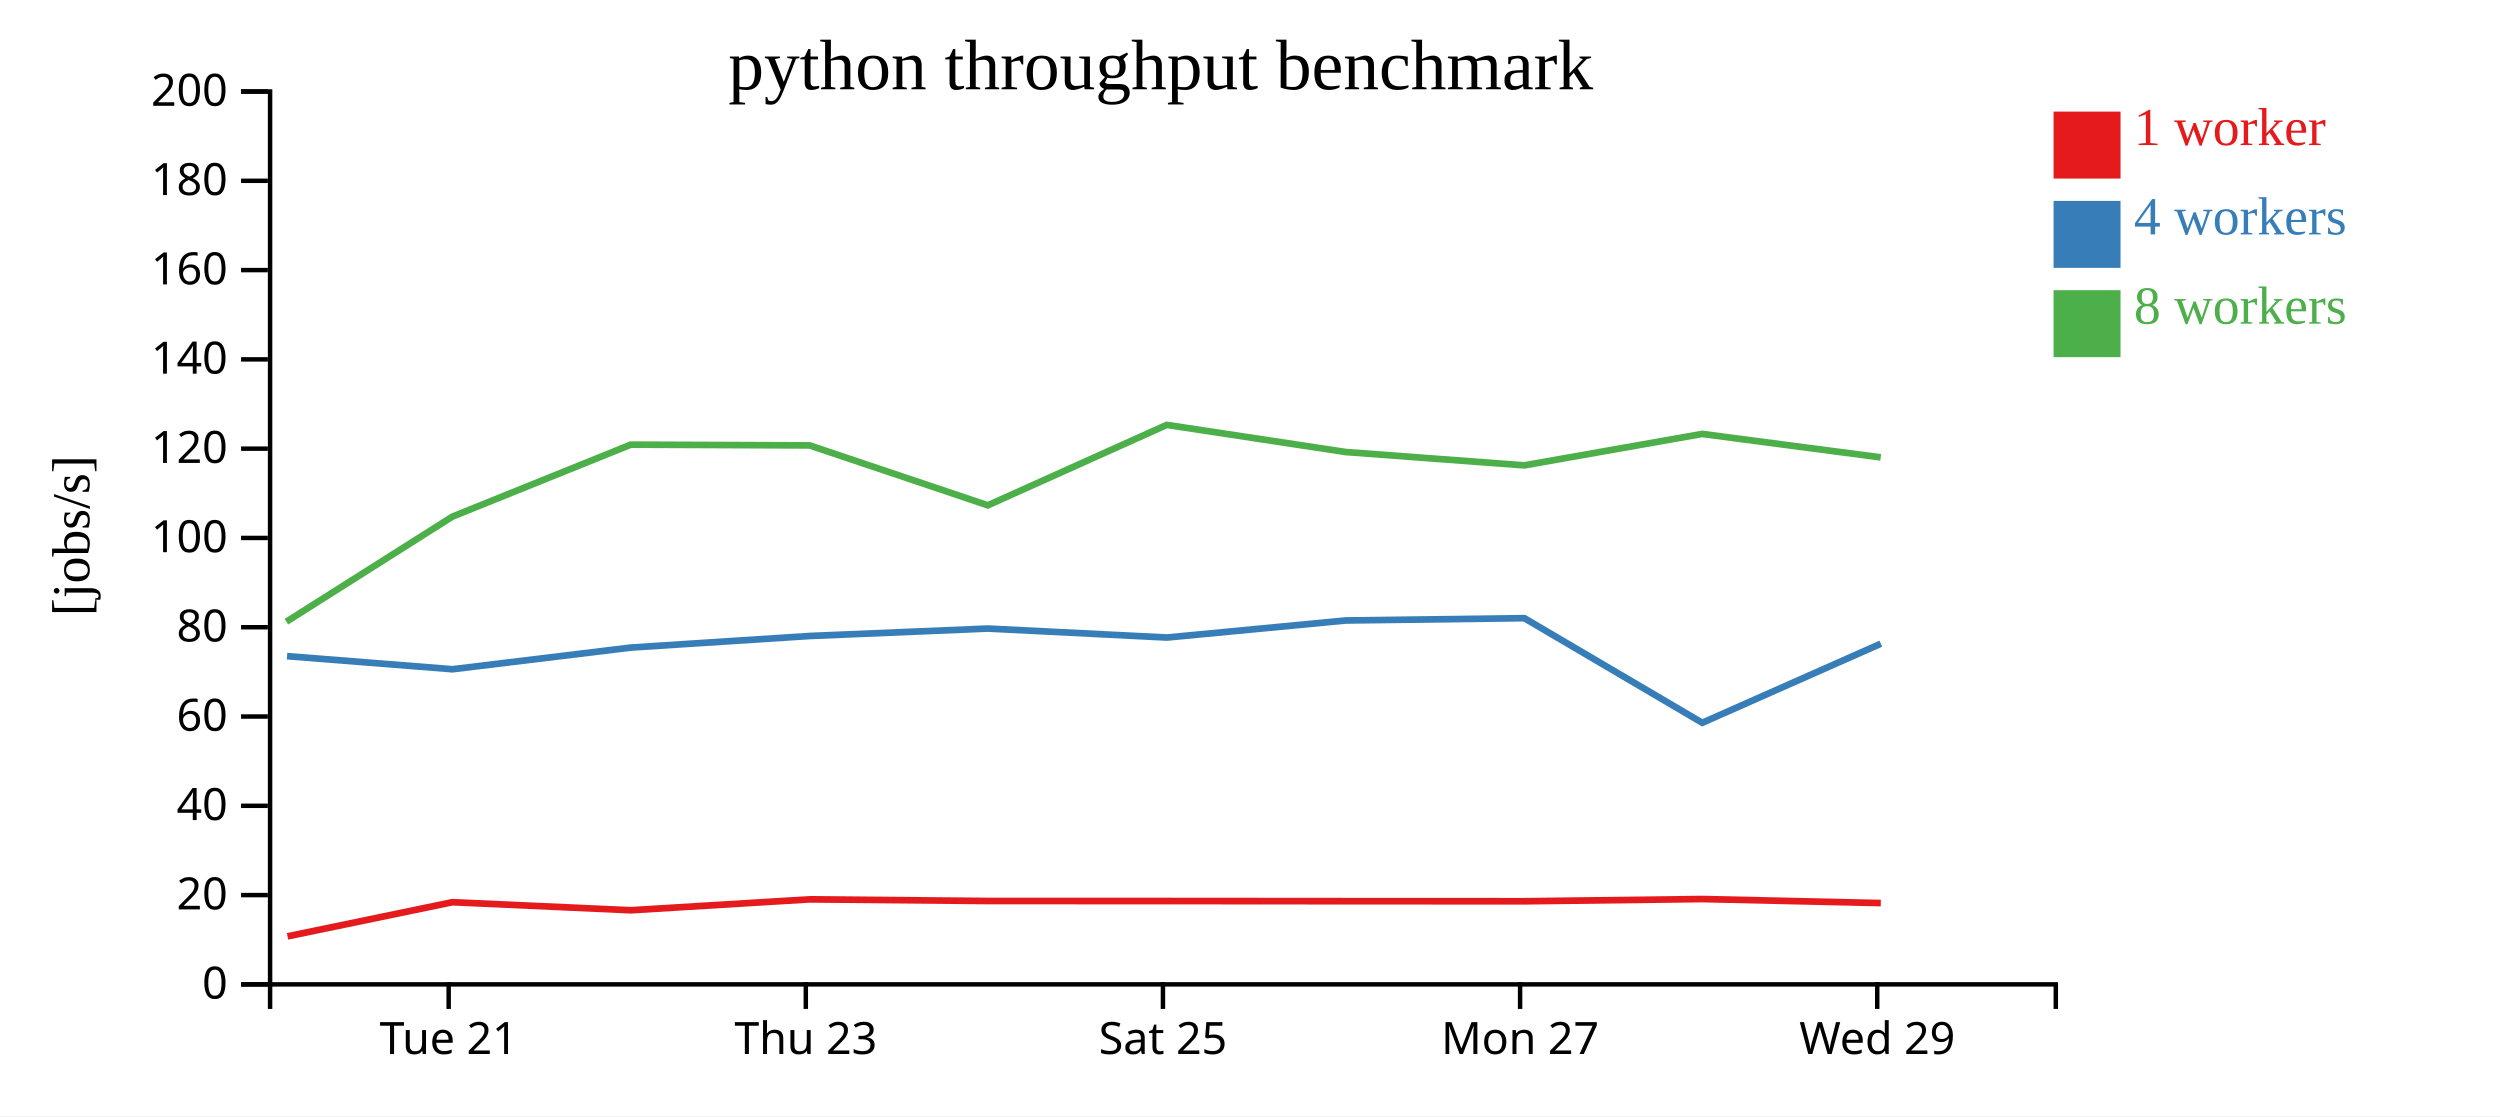
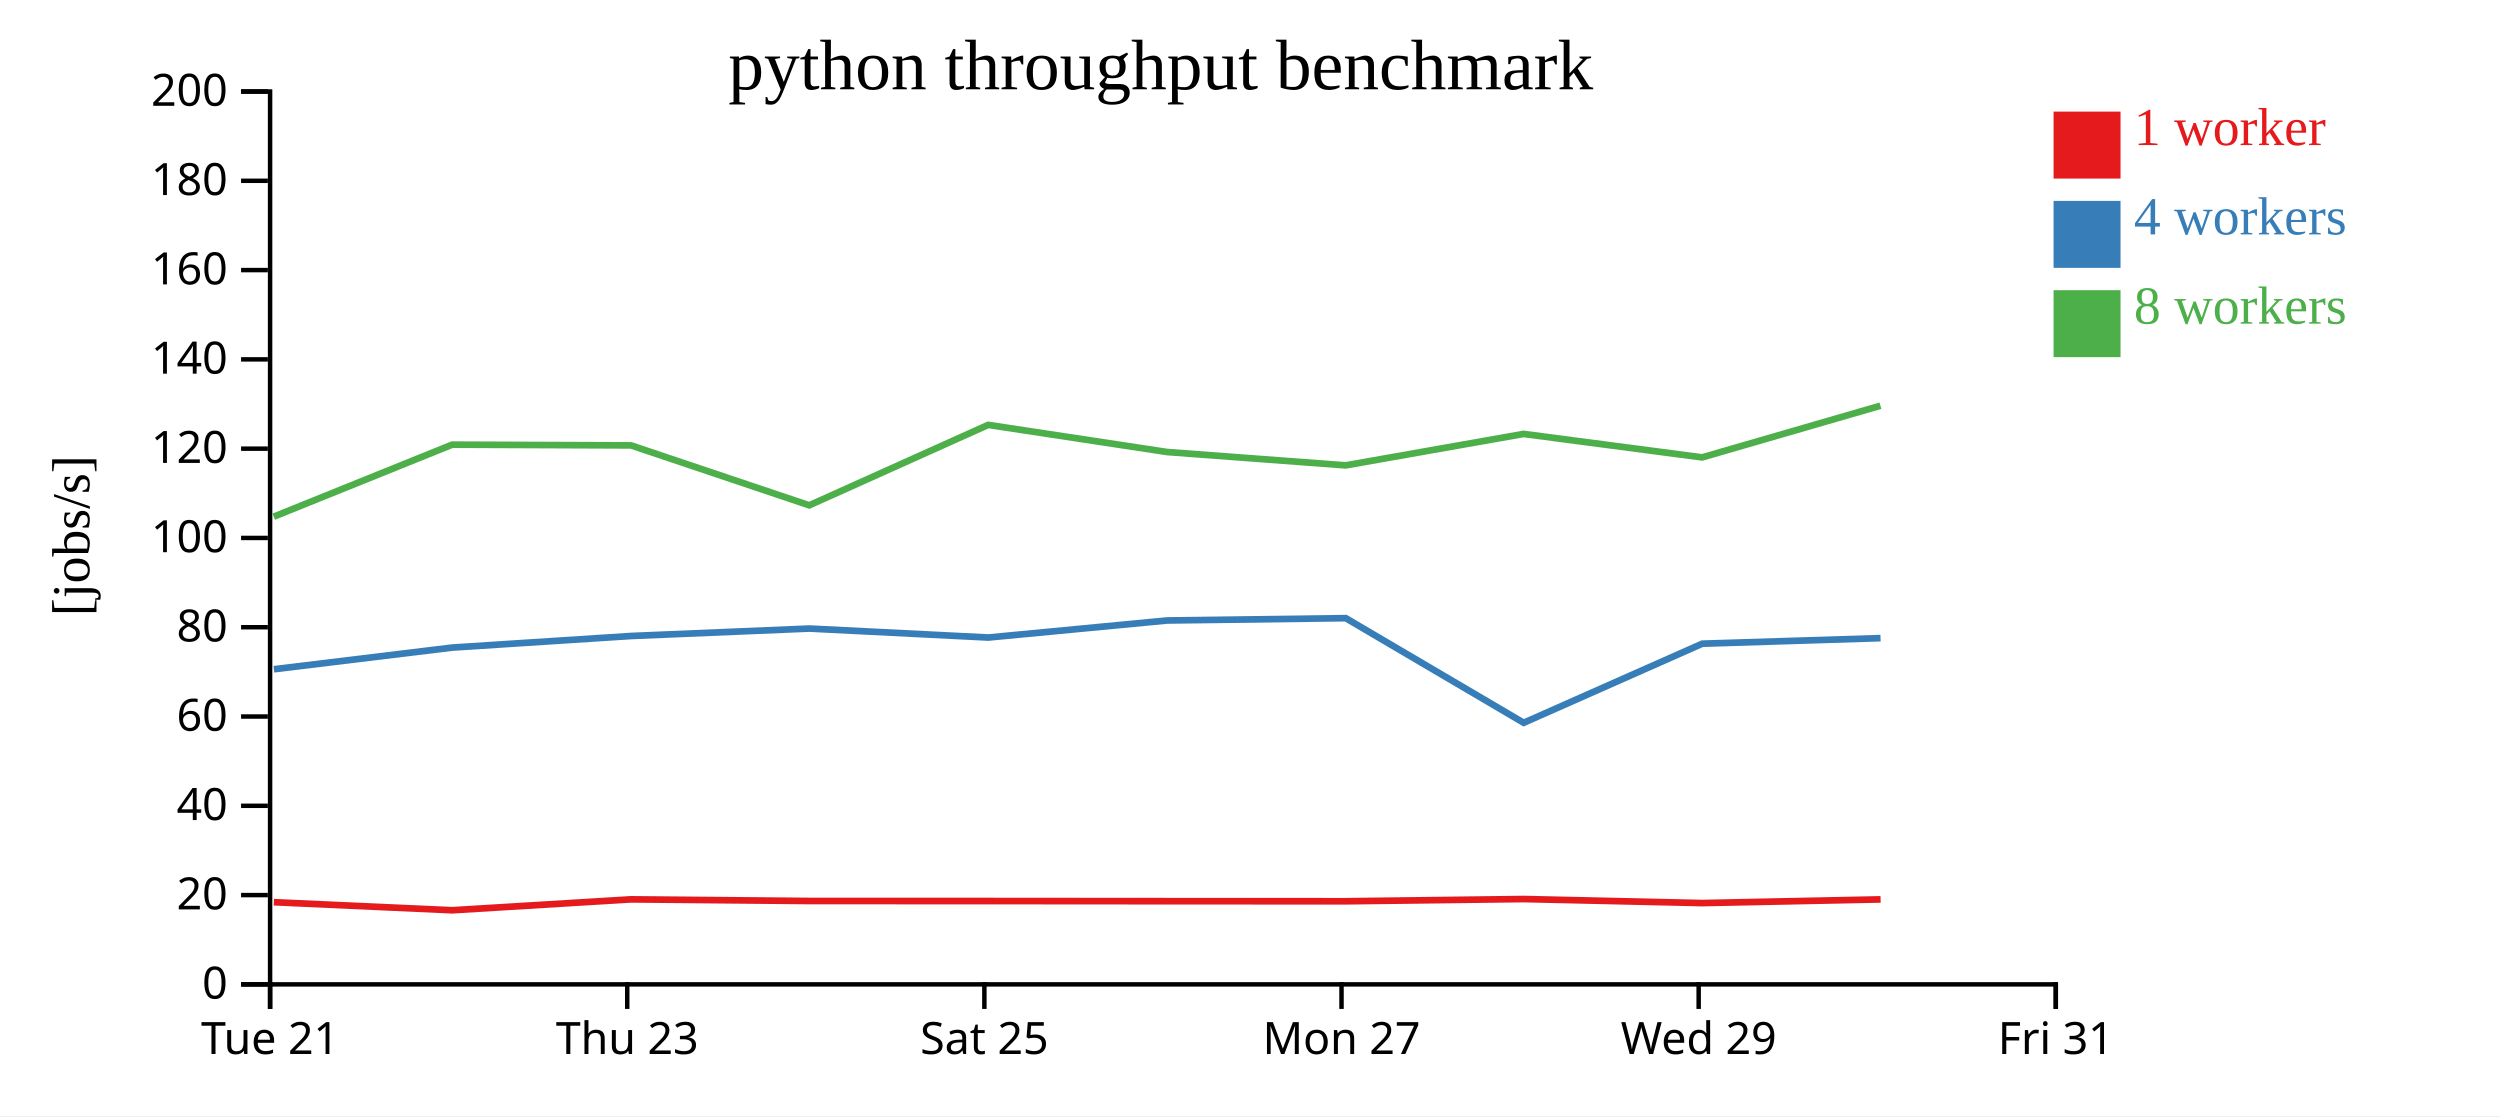
<svg xmlns="http://www.w3.org/2000/svg" width="560" height="250">
  <rect width="100%" height="100%" fill="white" />
  <g transform="translate(60,20)">
    <g transform="translate(0,200)" fill="none" font-size="10" font-family="sans-serif" text-anchor="middle">
      <path class="domain" stroke="currentColor" d="M0.5,6V0.5H400.5V6" />
-       <g class="tick" opacity="1" transform="translate(40.5,0)">
+       <g class="tick" opacity="1" transform="translate(0.5,0)">
        <line stroke="currentColor" y2="6" />
        <text fill="currentColor" y="9" dy="0.71em">Tue 21</text>
      </g>
-       <g class="tick" opacity="1" transform="translate(120.5,0)">
+       <g class="tick" opacity="1" transform="translate(80.5,0)">
        <line stroke="currentColor" y2="6" />
        <text fill="currentColor" y="9" dy="0.71em">Thu 23</text>
      </g>
-       <g class="tick" opacity="1" transform="translate(200.5,0)">
+       <g class="tick" opacity="1" transform="translate(160.5,0)">
        <line stroke="currentColor" y2="6" />
        <text fill="currentColor" y="9" dy="0.71em">Sat 25</text>
      </g>
-       <g class="tick" opacity="1" transform="translate(280.5,0)">
+       <g class="tick" opacity="1" transform="translate(240.5,0)">
        <line stroke="currentColor" y2="6" />
        <text fill="currentColor" y="9" dy="0.71em">Mon 27</text>
      </g>
-       <g class="tick" opacity="1" transform="translate(360.5,0)">
+       <g class="tick" opacity="1" transform="translate(320.5,0)">
        <line stroke="currentColor" y2="6" />
        <text fill="currentColor" y="9" dy="0.71em">Wed 29</text>
+       </g>
+       <g class="tick" opacity="1" transform="translate(400.5,0)">
+         <line stroke="currentColor" y2="6" />
+         <text fill="currentColor" y="9" dy="0.71em">Fri 31</text>
      </g>
    </g>
    <g fill="none" font-size="10" font-family="sans-serif" text-anchor="end">
      <path class="domain" stroke="currentColor" d="M-6,200.5H0.5V0.5H-6" />
      <g class="tick" opacity="1" transform="translate(0,200.5)">
        <line stroke="currentColor" x2="-6" />
        <text fill="currentColor" x="-9" dy="0.32em">0</text>
      </g>
      <g class="tick" opacity="1" transform="translate(0,180.5)">
        <line stroke="currentColor" x2="-6" />
        <text fill="currentColor" x="-9" dy="0.32em">20</text>
      </g>
      <g class="tick" opacity="1" transform="translate(0,160.5)">
        <line stroke="currentColor" x2="-6" />
        <text fill="currentColor" x="-9" dy="0.32em">40</text>
      </g>
      <g class="tick" opacity="1" transform="translate(0,140.5)">
        <line stroke="currentColor" x2="-6" />
        <text fill="currentColor" x="-9" dy="0.32em">60</text>
      </g>
      <g class="tick" opacity="1" transform="translate(0,120.5)">
        <line stroke="currentColor" x2="-6" />
        <text fill="currentColor" x="-9" dy="0.32em">80</text>
      </g>
      <g class="tick" opacity="1" transform="translate(0,100.5)">
        <line stroke="currentColor" x2="-6" />
        <text fill="currentColor" x="-9" dy="0.32em">100</text>
      </g>
      <g class="tick" opacity="1" transform="translate(0,80.5)">
        <line stroke="currentColor" x2="-6" />
        <text fill="currentColor" x="-9" dy="0.32em">120</text>
      </g>
      <g class="tick" opacity="1" transform="translate(0,60.5)">
        <line stroke="currentColor" x2="-6" />
        <text fill="currentColor" x="-9" dy="0.32em">140</text>
      </g>
      <g class="tick" opacity="1" transform="translate(0,40.5)">
        <line stroke="currentColor" x2="-6" />
        <text fill="currentColor" x="-9" dy="0.32em">160</text>
      </g>
      <g class="tick" opacity="1" transform="translate(0,20.5)">
        <line stroke="currentColor" x2="-6" />
        <text fill="currentColor" x="-9" dy="0.32em">180</text>
      </g>
      <g class="tick" opacity="1" transform="translate(0,0.5)">
        <line stroke="currentColor" x2="-6" />
        <text fill="currentColor" x="-9" dy="0.32em">200</text>
      </g>
    </g>
    <text text-anchor="middle" style="font-size: 12px" transform="rotate(-90)" y="-40" x="-100">[jobs/s]</text>
    <text text-anchor="middle" style="font-size: 16px" y="0" x="200">python throughput benchmark</text>
-     <path class="line" fill="none" stroke="#e41a1c" stroke-width="1.5" d="M4.403,189.741L41.339,182.093L81.296,183.897L121.36,181.455L161.284,181.823L201.378,181.834L241.475,181.865L281.454,181.882L321.288,181.385L361.298,182.288" />
-     <path class="line" fill="none" stroke="#377eb8" stroke-width="1.5" d="M4.294,126.979L41.35,129.91L81.309,125.056L121.394,122.461L161.291,120.798L201.383,122.808L241.462,118.985L281.45,118.469L321.306,141.905L361.305,124.189" />
-     <path class="line" fill="none" stroke="#4daf4a" stroke-width="1.5" d="M4.147,119.264L41.325,95.732L81.281,79.605L121.356,79.769L161.271,93.193L201.349,75.177L241.44,81.254L281.429,84.241L321.269,77.2L361.28,82.454" />
+     <path class="line" fill="none" stroke="#e41a1c" stroke-width="1.5" d="M1.339,182.093L41.296,183.897L81.36,181.455L121.284,181.823L161.378,181.834L201.475,181.865L241.454,181.882L281.288,181.385L321.298,182.288L361.252,181.464" />
+     <path class="line" fill="none" stroke="#377eb8" stroke-width="1.5" d="M1.35,129.91L41.309,125.056L81.394,122.461L121.291,120.798L161.383,122.808L201.462,118.985L241.45,118.469L281.306,141.905L321.305,124.189L361.241,122.939" />
+     <path class="line" fill="none" stroke="#4daf4a" stroke-width="1.5" d="M1.325,95.732L41.281,79.605L81.356,79.769L121.271,93.193L161.349,75.177L201.44,81.254L241.429,84.241L281.269,77.2L321.28,82.454L361.222,70.879" />
    <rect class="dot" x="400" y="5" width="15" height="15" style="fill: #e41a1c;" />
    <rect class="dot" x="400" y="25" width="15" height="15" style="fill: #377eb8;" />
    <rect class="dot" x="400" y="45" width="15" height="15" style="fill: #4daf4a;" />
    <text class="label" x="418" y="12.5" style="fill: #e41a1c; alignment-baseline: middle;" text-anchor="left">1 worker</text>
    <text class="label" x="418" y="32.5" style="fill: #377eb8; alignment-baseline: middle;" text-anchor="left">4 workers</text>
    <text class="label" x="418" y="52.5" style="fill: #4daf4a; alignment-baseline: middle;" text-anchor="left">8 workers</text>
  </g>
</svg>
